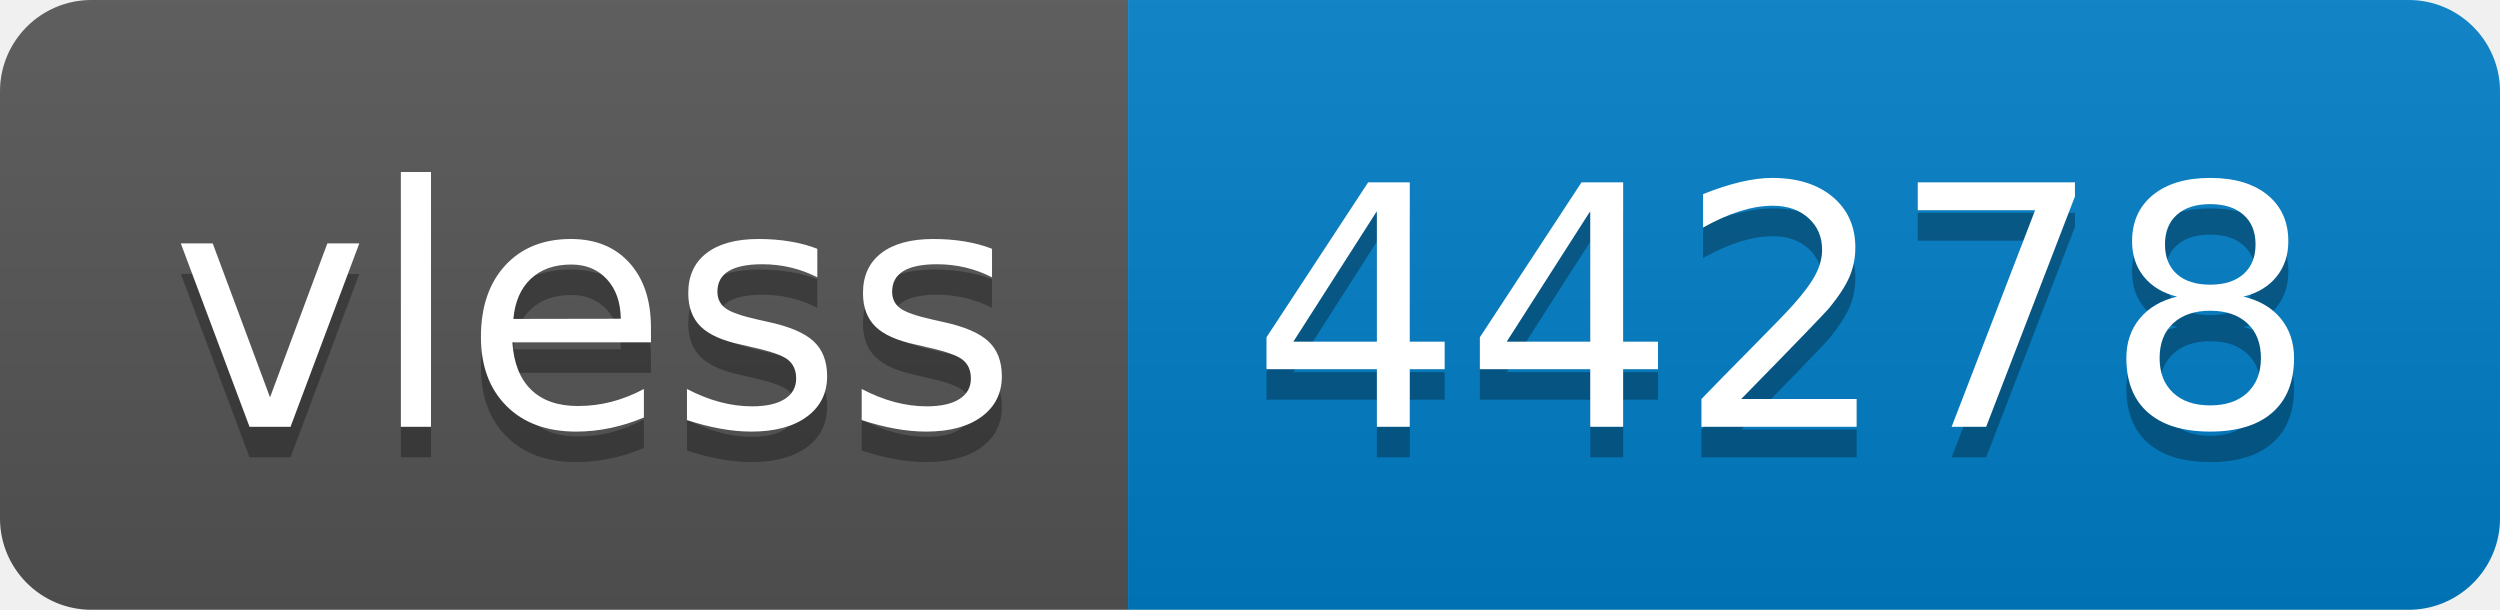
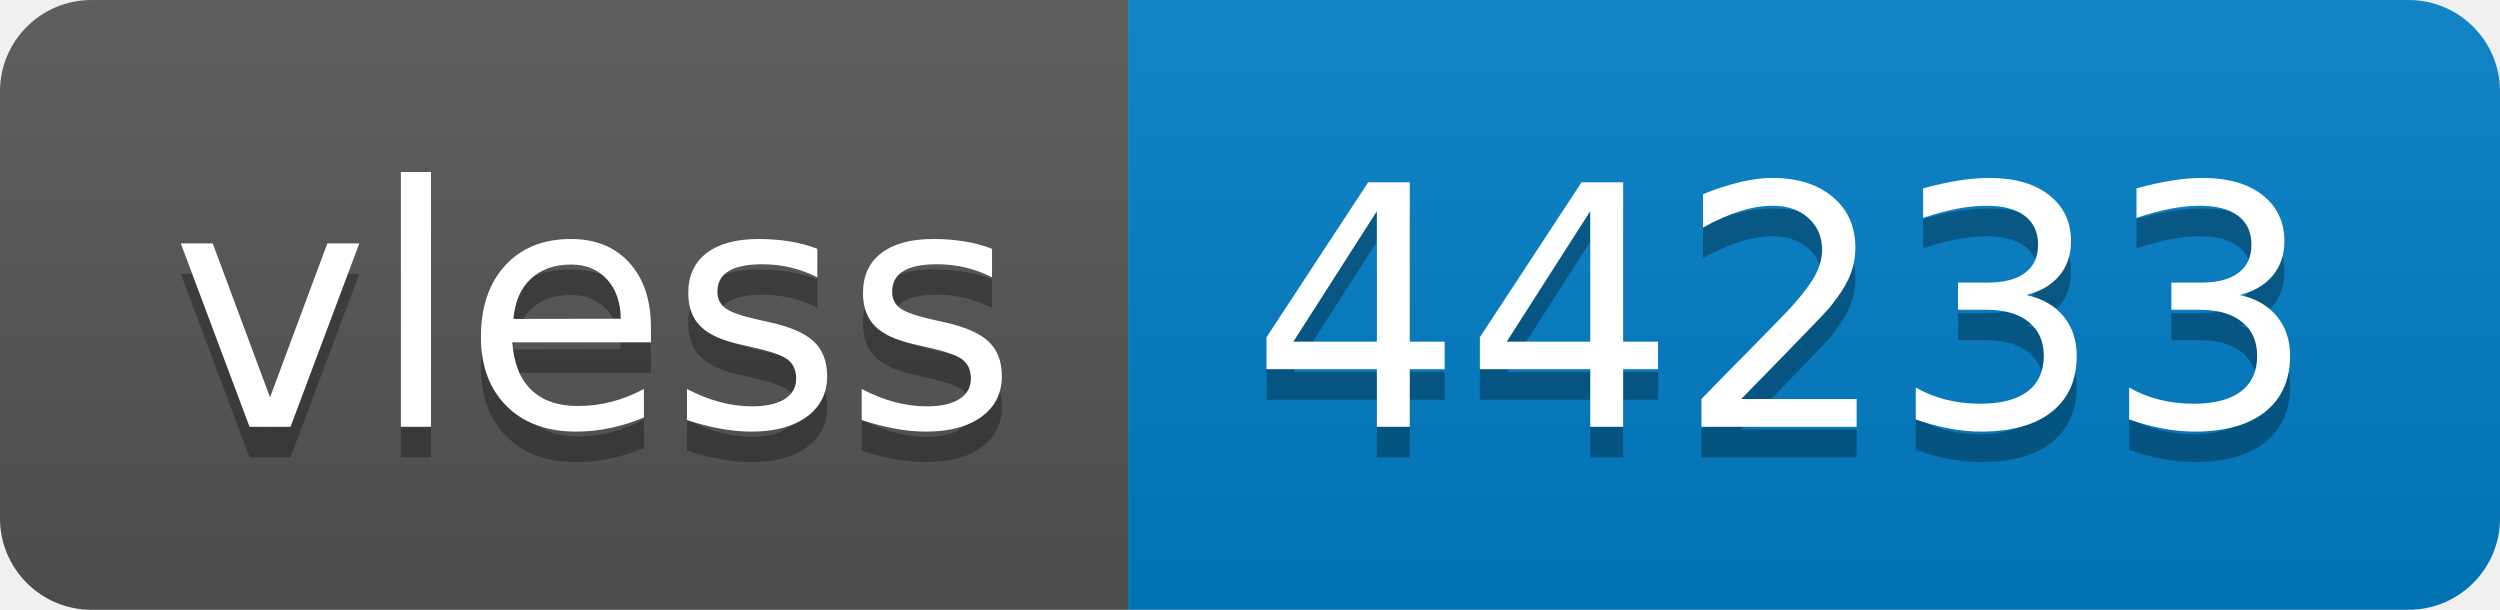
- <svg xmlns="http://www.w3.org/2000/svg" width="82" height="20" role="img" aria-label="vless: 44278">
+ <svg xmlns="http://www.w3.org/2000/svg" width="82" height="20" role="img" aria-label="vless: 44233">
  <linearGradient id="s" x2="0" y2="100%">
    <stop offset="0" stop-color="#bbb" stop-opacity=".1" />
    <stop offset="1" stop-opacity=".1" />
  </linearGradient>
  <clipPath id="r">
    <rect width="82" height="20" rx="3" fill="#fff" />
  </clipPath>
  <g clip-path="url(#r)">
    <rect width="37" height="20" fill="#555" />
    <rect x="37" width="45" height="20" fill="#007ec6" />
    <rect width="82" height="20" fill="url(#s)" />
  </g>
  <g fill="#fff" text-anchor="middle" font-family="Verdana,Geneva,DejaVu Sans,sans-serif" text-rendering="geometricPrecision" font-size="110">
    <text aria-hidden="true" x="195" y="150" fill="#010101" fill-opacity=".3" transform="scale(.1)" textLength="270">vless</text>
    <text x="195" y="140" transform="scale(.1)" fill="#fff" textLength="270">vless</text>
-     <text aria-hidden="true" x="585" y="150" fill="#010101" fill-opacity=".3" transform="scale(.1)" textLength="350">44278</text>
-     <text x="585" y="140" transform="scale(.1)" fill="#fff" textLength="350">44278</text>
+     <text aria-hidden="true" x="585" y="150" fill="#010101" fill-opacity=".3" transform="scale(.1)" textLength="350">44233</text>
+     <text x="585" y="140" transform="scale(.1)" fill="#fff" textLength="350">44233</text>
  </g>
</svg>
